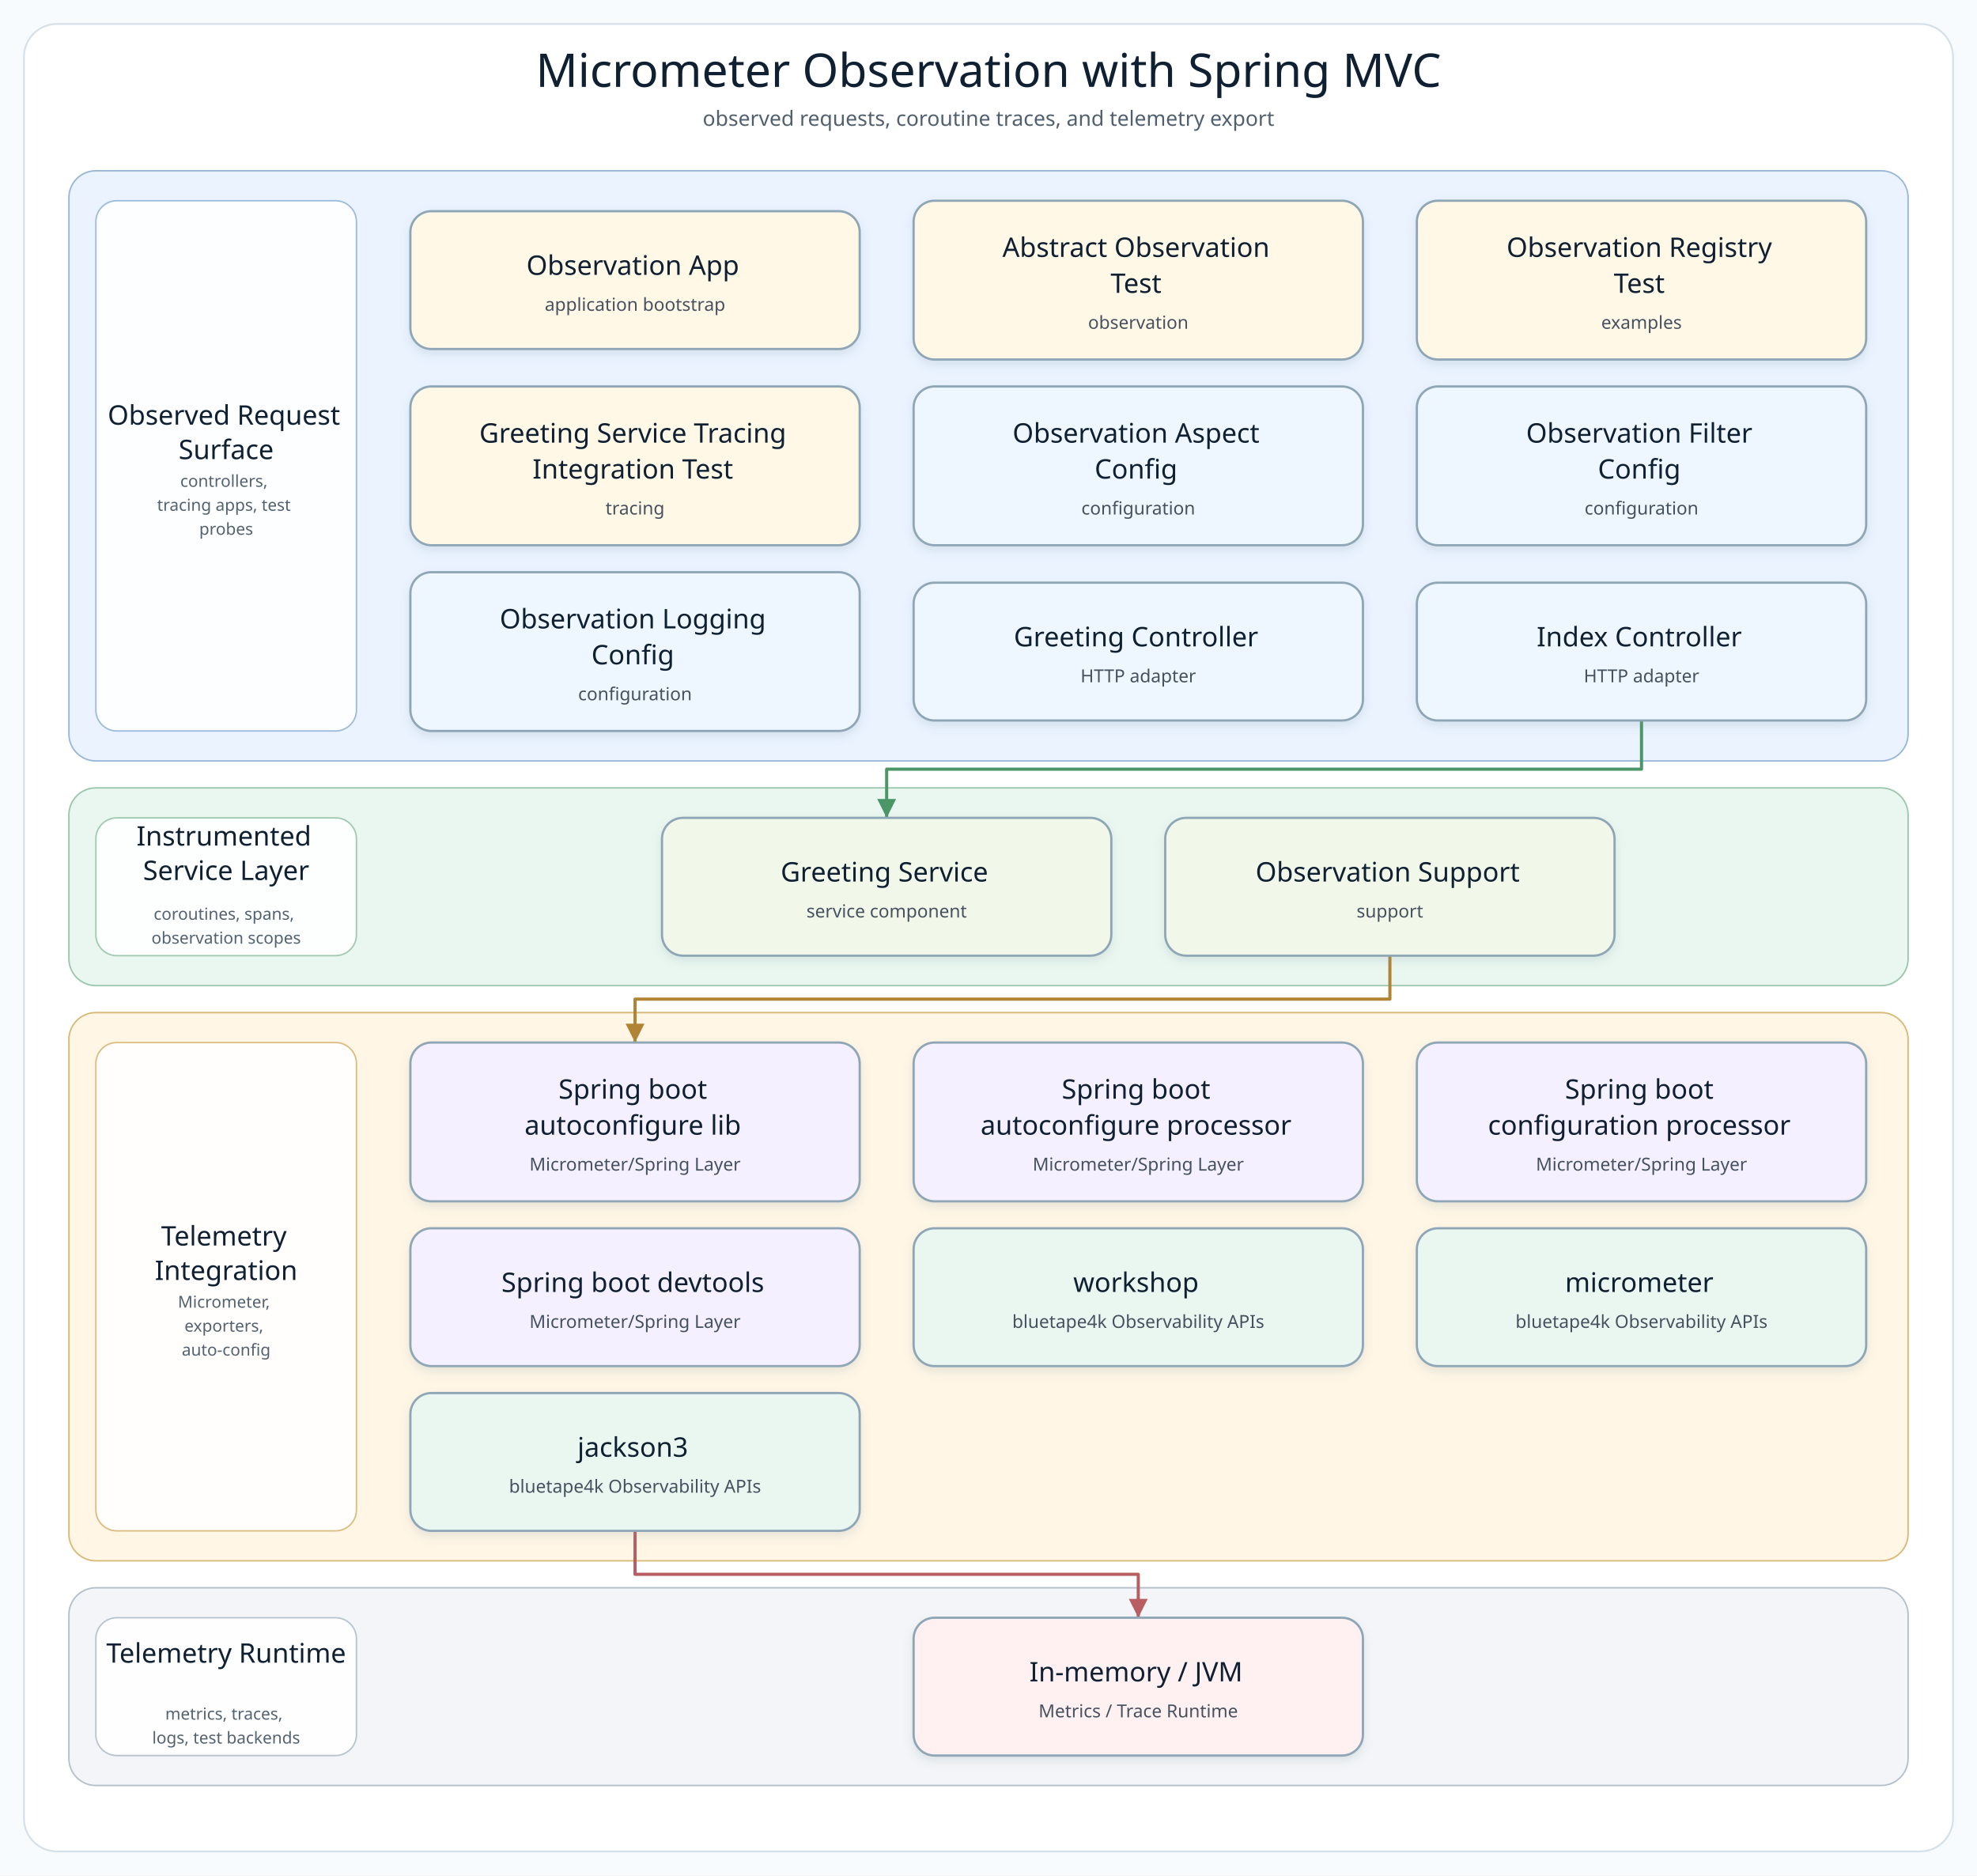
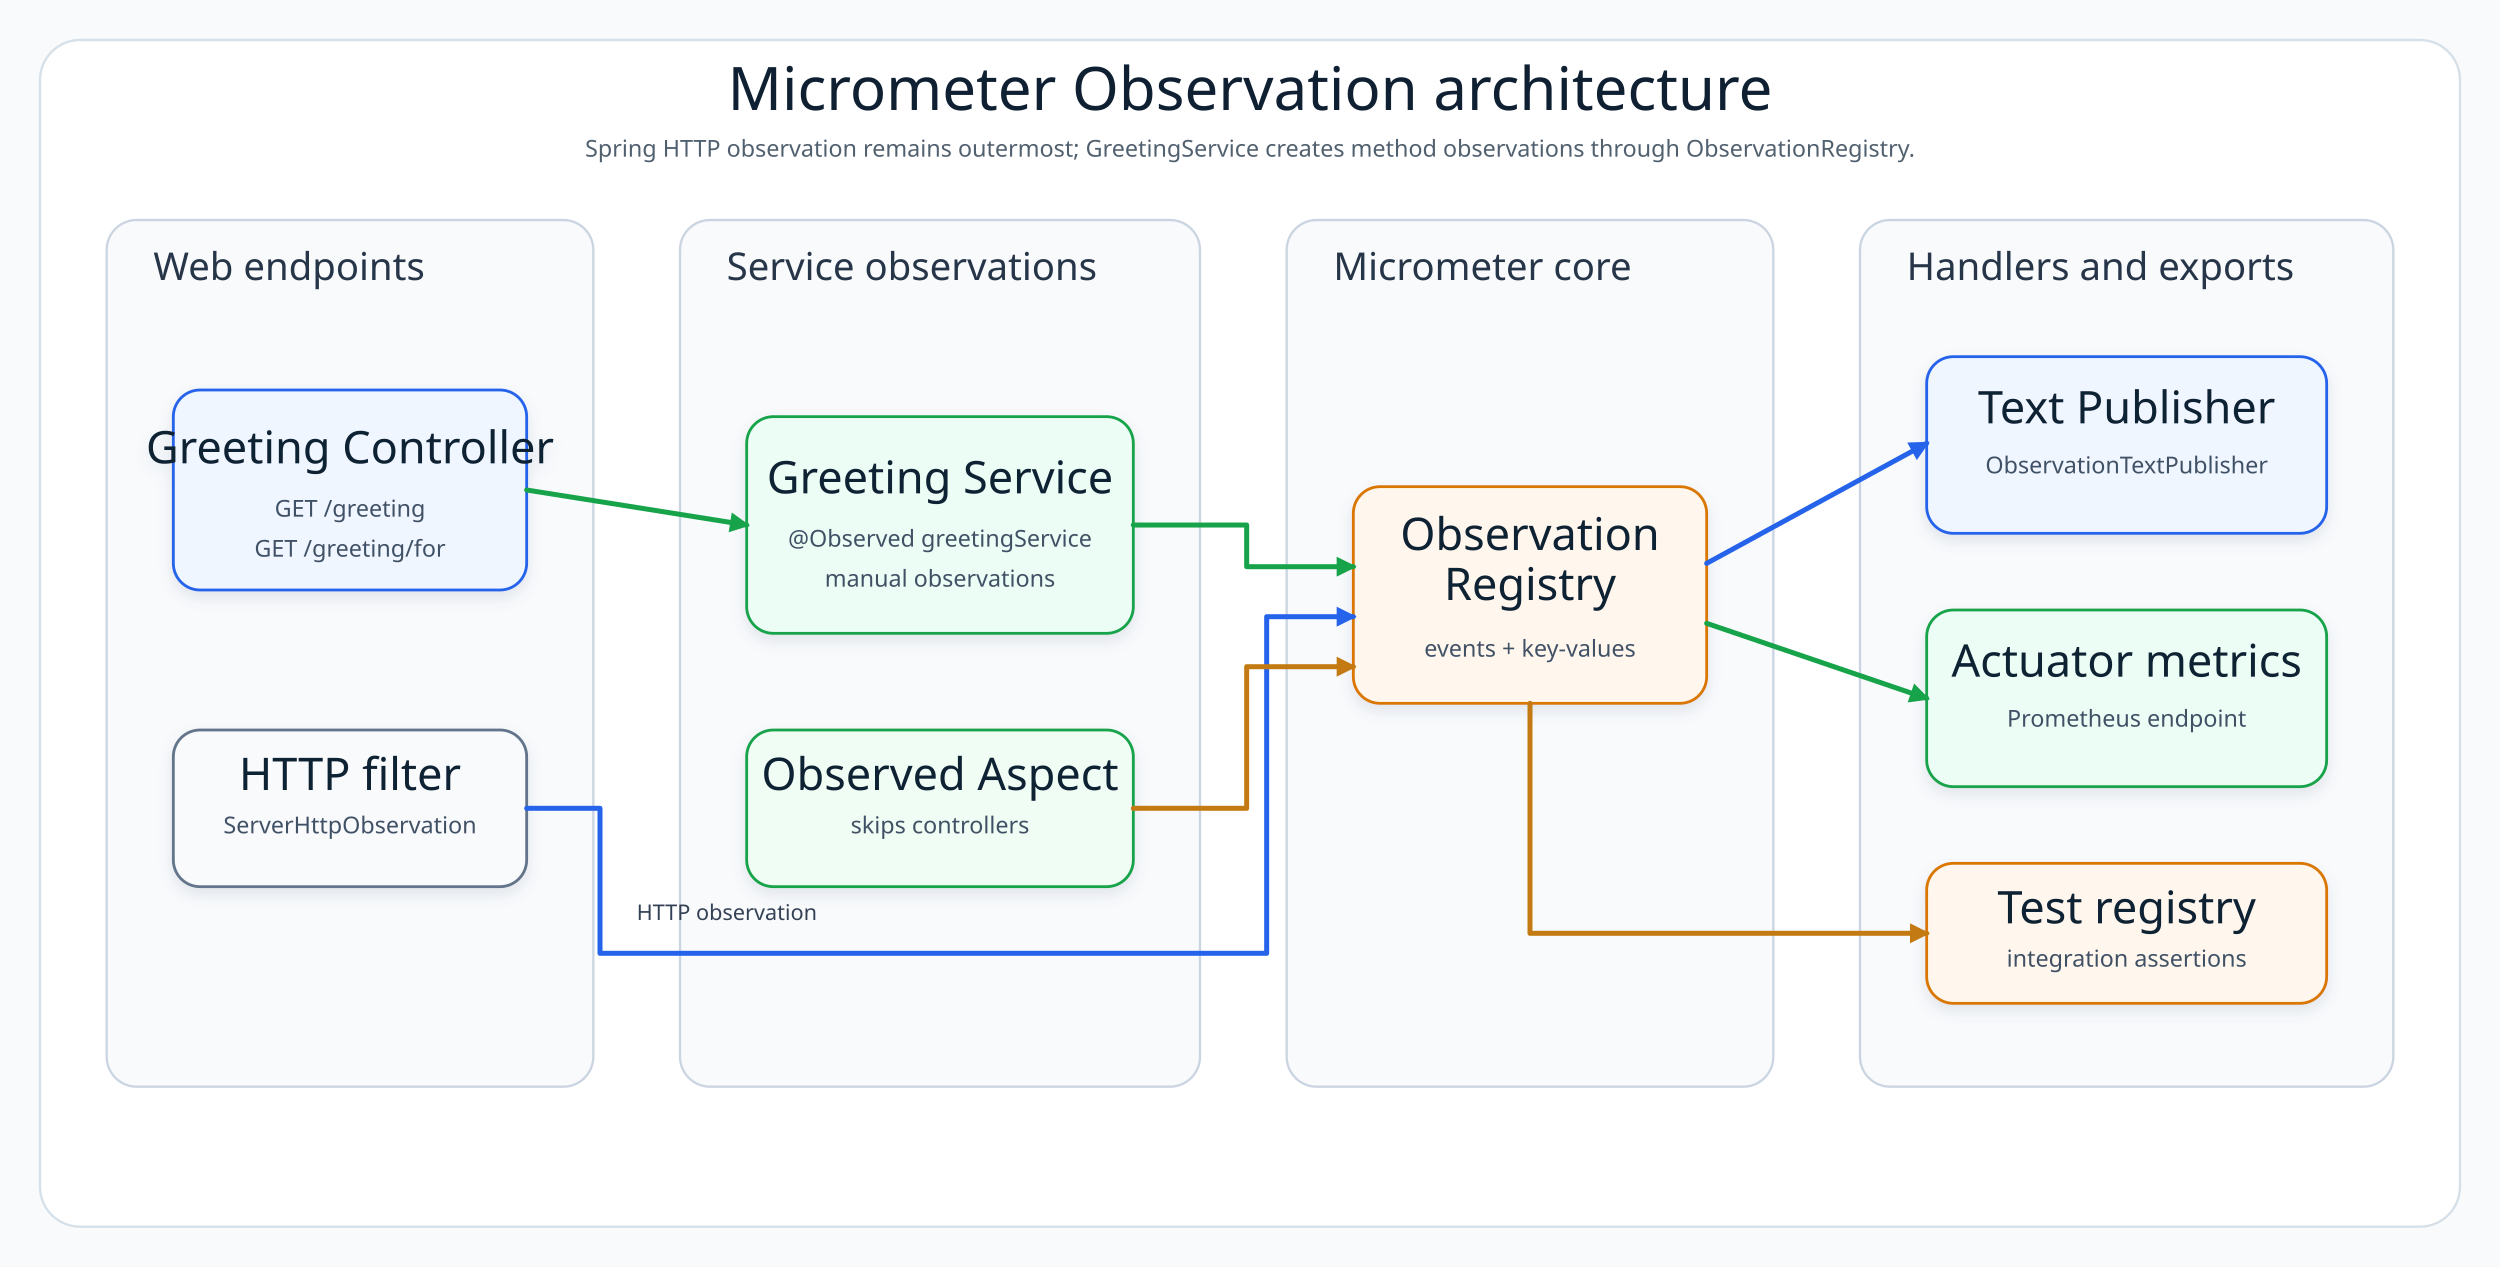
- <svg xmlns="http://www.w3.org/2000/svg" width="1320" height="1252" viewBox="0 0 1320 1252" role="img" aria-label="Micrometer Observation with Spring MVC architecture diagram">
+ <svg xmlns="http://www.w3.org/2000/svg" width="1500" height="760" viewBox="0 0 1500 760" role="img" aria-label="Micrometer observation architecture diagram">
  <defs>
-     <filter id="softShadow" x="-8%" y="-8%" width="116%" height="124%">
-       <feDropShadow dx="0" dy="3" stdDeviation="3" flood-color="#7890A5" flood-opacity="0.18" />
+     <filter id="shadow" x="-8%" y="-8%" width="116%" height="124%">
+       <feDropShadow dx="0" dy="4" stdDeviation="4" flood-color="#64748B" flood-opacity="0.16" />
    </filter>
-     <marker id="arrow-api" markerWidth="8" markerHeight="8" refX="7" refY="4" orient="auto" markerUnits="strokeWidth">
-       <path d="M 1 1 L 7 4 L 1 7 Z" fill="#4F7DB5" />
+     <marker id="arrowBlue" markerWidth="12" markerHeight="12" refX="10" refY="6" orient="auto" markerUnits="userSpaceOnUse">
+       <path d="M 0 0 L 12 6 L 0 12 Z" fill="#2563EB" />
    </marker>
-     <marker id="arrow-service" markerWidth="8" markerHeight="8" refX="7" refY="4" orient="auto" markerUnits="strokeWidth">
-       <path d="M 1 1 L 7 4 L 1 7 Z" fill="#4A9667" />
+     <marker id="arrowGreen" markerWidth="12" markerHeight="12" refX="10" refY="6" orient="auto" markerUnits="userSpaceOnUse">
+       <path d="M 0 0 L 12 6 L 0 12 Z" fill="#16A34A" />
    </marker>
-     <marker id="arrow-infra" markerWidth="8" markerHeight="8" refX="7" refY="4" orient="auto" markerUnits="strokeWidth">
-       <path d="M 1 1 L 7 4 L 1 7 Z" fill="#B18435" />
-     </marker>
-     <marker id="arrow-bt" markerWidth="8" markerHeight="8" refX="7" refY="4" orient="auto" markerUnits="strokeWidth">
-       <path d="M 1 1 L 7 4 L 1 7 Z" fill="#3E927D" />
-     </marker>
-     <marker id="arrow-runtime" markerWidth="8" markerHeight="8" refX="7" refY="4" orient="auto" markerUnits="strokeWidth">
-       <path d="M 1 1 L 7 4 L 1 7 Z" fill="#B85E63" />
+     <marker id="arrowAmber" markerWidth="12" markerHeight="12" refX="10" refY="6" orient="auto" markerUnits="userSpaceOnUse">
+       <path d="M 0 0 L 12 6 L 0 12 Z" fill="#C47A12" />
    </marker>
    <style>
-       .canvas { fill: #F8FBFD; }
-       .frame { fill: #FFFFFF; stroke: #D5E0E8; stroke-width: 1.2; }
-       .diagram-title { font-family: "Architects Daughter"; font-size: 31px; fill: #102033; }
-       .diagram-subtitle { font-family: "Comic Mono"; font-size: 14px; fill: #51606F; }
-       .layer-title { font-family: "Architects Daughter"; font-size: 18px; fill: #102033; }
-       .layer-detail { font-family: "Comic Mono"; font-size: 11px; fill: #536170; }
-       .node rect { stroke-width: 1.5; }
-       .node-title { font-family: "Architects Daughter"; font-size: 18px; fill: #102033; }
-       .node-detail { font-family: "Comic Mono"; font-size: 12px; fill: #465160; }
+       .canvas{fill:#F8FAFC}.frame{fill:#FFFFFF;stroke:#D6E0E8;stroke-width:1.4}.layer{fill:#F8FAFC;stroke:#CBD5E1;stroke-width:1.4}.title{font-family:"Architects Daughter";font-size:36px;fill:#102033}.subtitle{font-family:"Comic Mono";font-size:14px;fill:#51606F}.layerLabel{font-family:"Architects Daughter";font-size:23px;fill:#263548}.cardTitle{font-family:"Architects Daughter";font-size:27px;fill:#102033}.cardText{font-family:"Comic Mono";font-size:14px;fill:#415166}.label{font-family:"Comic Mono";font-size:13px;fill:#334155}.line{fill:none;stroke-width:3;stroke-linecap:round;stroke-linejoin:round}
    </style>
  </defs>
-   <rect class="canvas" width="1320" height="1252" />
-   <rect class="frame" x="16" y="16" width="1288" height="1220" rx="22" />
-   <text class="diagram-title" x="660.0" y="58" text-anchor="middle">Micrometer Observation with Spring MVC</text>
-   <text class="diagram-subtitle" x="660.0" y="84" text-anchor="middle">observed requests, coroutine traces, and telemetry export</text>
-   <g>
-     <g class="layer" data-layer="surface">
-       <rect x="46.0" y="114.0" width="1228.0" height="394.0" rx="18" fill="#EAF3FF" stroke="#9AB7D9" />
-       <rect x="64.0" y="134.0" width="174" height="354.0" rx="14" fill="#FFFFFF" stroke="#9AB7D9" opacity="0.92" />
-       <text text-anchor="middle">
-         <tspan class="layer-title" x="151.0" y="283.5">Observed Request</tspan>
-         <tspan class="layer-title" x="151.0" y="306.5">Surface</tspan>
-       </text>
-       <text text-anchor="middle">
-         <tspan class="layer-detail" x="151.0" y="325.0">controllers,</tspan>
-         <tspan class="layer-detail" x="151.0" y="341.0">tracing apps, test</tspan>
-         <tspan class="layer-detail" x="151.0" y="357.0">probes</tspan>
-       </text>
-     </g>
-     <g class="layer" data-layer="service">
-       <rect x="46.0" y="526.0" width="1228.0" height="132.0" rx="18" fill="#EAF7F0" stroke="#9CC7AE" />
-       <rect x="64.0" y="546.0" width="174" height="92.0" rx="14" fill="#FFFFFF" stroke="#9CC7AE" opacity="0.92" />
-       <text text-anchor="middle">
-         <tspan class="layer-title" x="151.0" y="564.5">Instrumented</tspan>
-         <tspan class="layer-title" x="151.0" y="587.5">Service Layer</tspan>
-       </text>
-       <text text-anchor="middle">
-         <tspan class="layer-detail" x="151.0" y="614.0">coroutines, spans,</tspan>
-         <tspan class="layer-detail" x="151.0" y="630.0">observation scopes</tspan>
-       </text>
-     </g>
-     <g class="layer" data-layer="integration">
-       <rect x="46.0" y="676.0" width="1228.0" height="366.0" rx="18" fill="#FFF6E5" stroke="#D9B978" />
-       <rect x="64.0" y="696.0" width="174" height="326.0" rx="14" fill="#FFFFFF" stroke="#D9B978" opacity="0.92" />
-       <text text-anchor="middle">
-         <tspan class="layer-title" x="151.0" y="831.5">Telemetry</tspan>
-         <tspan class="layer-title" x="151.0" y="854.5">Integration</tspan>
-       </text>
-       <text text-anchor="middle">
-         <tspan class="layer-detail" x="151.0" y="873.0">Micrometer,</tspan>
-         <tspan class="layer-detail" x="151.0" y="889.0">exporters,</tspan>
-         <tspan class="layer-detail" x="151.0" y="905.0">auto-config</tspan>
-       </text>
-     </g>
-     <g class="layer" data-layer="runtime">
-       <rect x="46.0" y="1060.0" width="1228.0" height="132.0" rx="18" fill="#F3F5F8" stroke="#B5C0CB" />
-       <rect x="64.0" y="1080.0" width="174" height="92.0" rx="14" fill="#FFFFFF" stroke="#B5C0CB" opacity="0.92" />
-       <text text-anchor="middle">
-         <tspan class="layer-title" x="151.0" y="1110.0">Telemetry Runtime</tspan>
-       </text>
-       <text text-anchor="middle">
-         <tspan class="layer-detail" x="151.0" y="1148.0">metrics, traces,</tspan>
-         <tspan class="layer-detail" x="151.0" y="1164.0">logs, test backends</tspan>
-       </text>
-     </g>
-     <g class="edge" data-edge="api4-&gt;service0" data-label="delegates">
-       <path d="M 1096.0 481.0 L 1096.0 513.5 L 592.0 513.5 L 592.0 546.0" fill="none" stroke="#4A9667" stroke-width="2.1" stroke-linecap="square" stroke-linejoin="round" marker-end="url(#arrow-service)" />
-     </g>
-     <g class="edge" data-edge="service1-&gt;infra0" data-label="persists / publishes">
-       <path d="M 928.0 638.0 L 928.0 667.0 L 424.0 667.0 L 424.0 696.0" fill="none" stroke="#B18435" stroke-width="2.1" stroke-linecap="square" stroke-linejoin="round" marker-end="url(#arrow-infra)" />
-     </g>
-     <g class="edge" data-edge="bt2-&gt;runtime0" data-label="adapts">
-       <path d="M 424.0 1022.0 L 424.0 1051.0 L 760.0 1051.0 L 760.0 1080.0" fill="none" stroke="#B85E63" stroke-width="2.1" stroke-linecap="square" stroke-linejoin="round" marker-end="url(#arrow-runtime)" />
-     </g>
-     <g class="node" data-node="entry0" data-lines="Observation App | application bootstrap">
-       <rect x="274.0" y="141.0" width="300.0" height="92.0" rx="14" fill="#FFF8E7" stroke="#8FA6B6" filter="url(#softShadow)" />
-       <text text-anchor="middle">
-         <tspan class="node-title" x="424.0" y="183.5">Observation App</tspan>
-         <tspan class="node-detail" x="424.0" y="207.5">application bootstrap</tspan>
-       </text>
-     </g>
-     <g class="node" data-node="entry1" data-lines="Abstract Observation | Test | observation">
-       <rect x="610.0" y="134.0" width="300.0" height="106.0" rx="14" fill="#FFF8E7" stroke="#8FA6B6" filter="url(#softShadow)" />
-       <text text-anchor="middle">
-         <tspan class="node-title" x="760.0" y="171.5">Abstract Observation</tspan>
-         <tspan class="node-title" x="760.0" y="195.5">Test</tspan>
-         <tspan class="node-detail" x="760.0" y="219.5">observation</tspan>
-       </text>
-     </g>
-     <g class="node" data-node="entry2" data-lines="Observation Registry | Test | examples">
-       <rect x="946.0" y="134.0" width="300.0" height="106.0" rx="14" fill="#FFF8E7" stroke="#8FA6B6" filter="url(#softShadow)" />
-       <text text-anchor="middle">
-         <tspan class="node-title" x="1096.0" y="171.5">Observation Registry</tspan>
-         <tspan class="node-title" x="1096.0" y="195.5">Test</tspan>
-         <tspan class="node-detail" x="1096.0" y="219.5">examples</tspan>
-       </text>
-     </g>
-     <g class="node" data-node="entry3" data-lines="Greeting Service Tracing | Integration Test | tracing">
-       <rect x="274.0" y="258.0" width="300.0" height="106.0" rx="14" fill="#FFF8E7" stroke="#8FA6B6" filter="url(#softShadow)" />
-       <text text-anchor="middle">
-         <tspan class="node-title" x="424.0" y="295.5">Greeting Service Tracing</tspan>
-         <tspan class="node-title" x="424.0" y="319.5">Integration Test</tspan>
-         <tspan class="node-detail" x="424.0" y="343.5">tracing</tspan>
-       </text>
-     </g>
-     <g class="node" data-node="api0" data-lines="Observation Aspect | Config | configuration">
-       <rect x="610.0" y="258.0" width="300.0" height="106.0" rx="14" fill="#EEF7FF" stroke="#8FA6B6" filter="url(#softShadow)" />
-       <text text-anchor="middle">
-         <tspan class="node-title" x="760.0" y="295.5">Observation Aspect</tspan>
-         <tspan class="node-title" x="760.0" y="319.5">Config</tspan>
-         <tspan class="node-detail" x="760.0" y="343.5">configuration</tspan>
-       </text>
-     </g>
-     <g class="node" data-node="api1" data-lines="Observation Filter | Config | configuration">
-       <rect x="946.0" y="258.0" width="300.0" height="106.0" rx="14" fill="#EEF7FF" stroke="#8FA6B6" filter="url(#softShadow)" />
-       <text text-anchor="middle">
-         <tspan class="node-title" x="1096.0" y="295.5">Observation Filter</tspan>
-         <tspan class="node-title" x="1096.0" y="319.5">Config</tspan>
-         <tspan class="node-detail" x="1096.0" y="343.5">configuration</tspan>
-       </text>
-     </g>
-     <g class="node" data-node="api2" data-lines="Observation Logging | Config | configuration">
-       <rect x="274.0" y="382.0" width="300.0" height="106.0" rx="14" fill="#EEF7FF" stroke="#8FA6B6" filter="url(#softShadow)" />
-       <text text-anchor="middle">
-         <tspan class="node-title" x="424.0" y="419.5">Observation Logging</tspan>
-         <tspan class="node-title" x="424.0" y="443.5">Config</tspan>
-         <tspan class="node-detail" x="424.0" y="467.5">configuration</tspan>
-       </text>
-     </g>
-     <g class="node" data-node="api3" data-lines="Greeting Controller | HTTP adapter">
-       <rect x="610.0" y="389.0" width="300.0" height="92.0" rx="14" fill="#EEF7FF" stroke="#8FA6B6" filter="url(#softShadow)" />
-       <text text-anchor="middle">
-         <tspan class="node-title" x="760.0" y="431.5">Greeting Controller</tspan>
-         <tspan class="node-detail" x="760.0" y="455.5">HTTP adapter</tspan>
-       </text>
-     </g>
-     <g class="node" data-node="api4" data-lines="Index Controller | HTTP adapter">
-       <rect x="946.0" y="389.0" width="300.0" height="92.0" rx="14" fill="#EEF7FF" stroke="#8FA6B6" filter="url(#softShadow)" />
-       <text text-anchor="middle">
-         <tspan class="node-title" x="1096.0" y="431.5">Index Controller</tspan>
-         <tspan class="node-detail" x="1096.0" y="455.5">HTTP adapter</tspan>
-       </text>
-     </g>
-     <g class="node" data-node="service0" data-lines="Greeting Service | service component">
-       <rect x="442.0" y="546.0" width="300.0" height="92.0" rx="14" fill="#F1F8E9" stroke="#8FA6B6" filter="url(#softShadow)" />
-       <text text-anchor="middle">
-         <tspan class="node-title" x="592.0" y="588.5">Greeting Service</tspan>
-         <tspan class="node-detail" x="592.0" y="612.5">service component</tspan>
-       </text>
-     </g>
-     <g class="node" data-node="service1" data-lines="Observation Support | support">
-       <rect x="778.0" y="546.0" width="300.0" height="92.0" rx="14" fill="#F1F8E9" stroke="#8FA6B6" filter="url(#softShadow)" />
-       <text text-anchor="middle">
-         <tspan class="node-title" x="928.0" y="588.5">Observation Support</tspan>
-         <tspan class="node-detail" x="928.0" y="612.5">support</tspan>
-       </text>
-     </g>
-     <g class="node" data-node="infra0" data-lines="Spring boot | autoconfigure lib | Micrometer/Spring Layer">
-       <rect x="274.0" y="696.0" width="300.0" height="106.0" rx="14" fill="#F5F0FF" stroke="#8FA6B6" filter="url(#softShadow)" />
-       <text text-anchor="middle">
-         <tspan class="node-title" x="424.0" y="733.5">Spring boot</tspan>
-         <tspan class="node-title" x="424.0" y="757.5">autoconfigure lib</tspan>
-         <tspan class="node-detail" x="424.0" y="781.5">Micrometer/Spring Layer</tspan>
-       </text>
-     </g>
-     <g class="node" data-node="infra1" data-lines="Spring boot | autoconfigure processor | Micrometer/Spring Layer">
-       <rect x="610.0" y="696.0" width="300.0" height="106.0" rx="14" fill="#F5F0FF" stroke="#8FA6B6" filter="url(#softShadow)" />
-       <text text-anchor="middle">
-         <tspan class="node-title" x="760.0" y="733.5">Spring boot</tspan>
-         <tspan class="node-title" x="760.0" y="757.5">autoconfigure processor</tspan>
-         <tspan class="node-detail" x="760.0" y="781.5">Micrometer/Spring Layer</tspan>
-       </text>
-     </g>
-     <g class="node" data-node="infra2" data-lines="Spring boot | configuration processor | Micrometer/Spring Layer">
-       <rect x="946.0" y="696.0" width="300.0" height="106.0" rx="14" fill="#F5F0FF" stroke="#8FA6B6" filter="url(#softShadow)" />
-       <text text-anchor="middle">
-         <tspan class="node-title" x="1096.0" y="733.5">Spring boot</tspan>
-         <tspan class="node-title" x="1096.0" y="757.5">configuration processor</tspan>
-         <tspan class="node-detail" x="1096.0" y="781.5">Micrometer/Spring Layer</tspan>
-       </text>
-     </g>
-     <g class="node" data-node="infra3" data-lines="Spring boot devtools | Micrometer/Spring Layer">
-       <rect x="274.0" y="820.0" width="300.0" height="92.0" rx="14" fill="#F5F0FF" stroke="#8FA6B6" filter="url(#softShadow)" />
-       <text text-anchor="middle">
-         <tspan class="node-title" x="424.0" y="862.5">Spring boot devtools</tspan>
-         <tspan class="node-detail" x="424.0" y="886.5">Micrometer/Spring Layer</tspan>
-       </text>
-     </g>
-     <g class="node" data-node="bt0" data-lines="workshop | bluetape4k Observability APIs">
-       <rect x="610.0" y="820.0" width="300.0" height="92.0" rx="14" fill="#EAF7F0" stroke="#8FA6B6" filter="url(#softShadow)" />
-       <text text-anchor="middle">
-         <tspan class="node-title" x="760.0" y="862.5">workshop</tspan>
-         <tspan class="node-detail" x="760.0" y="886.5">bluetape4k Observability APIs</tspan>
-       </text>
-     </g>
-     <g class="node" data-node="bt1" data-lines="micrometer | bluetape4k Observability APIs">
-       <rect x="946.0" y="820.0" width="300.0" height="92.0" rx="14" fill="#EAF7F0" stroke="#8FA6B6" filter="url(#softShadow)" />
-       <text text-anchor="middle">
-         <tspan class="node-title" x="1096.0" y="862.5">micrometer</tspan>
-         <tspan class="node-detail" x="1096.0" y="886.5">bluetape4k Observability APIs</tspan>
-       </text>
-     </g>
-     <g class="node" data-node="bt2" data-lines="jackson3 | bluetape4k Observability APIs">
-       <rect x="274.0" y="930.0" width="300.0" height="92.0" rx="14" fill="#EAF7F0" stroke="#8FA6B6" filter="url(#softShadow)" />
-       <text text-anchor="middle">
-         <tspan class="node-title" x="424.0" y="972.5">jackson3</tspan>
-         <tspan class="node-detail" x="424.0" y="996.5">bluetape4k Observability APIs</tspan>
-       </text>
-     </g>
-     <g class="node" data-node="runtime0" data-lines="In-memory / JVM | Metrics / Trace Runtime">
-       <rect x="610.0" y="1080.0" width="300.0" height="92.0" rx="14" fill="#FFF1F1" stroke="#8FA6B6" filter="url(#softShadow)" />
-       <text text-anchor="middle">
-         <tspan class="node-title" x="760.0" y="1122.5">In-memory / JVM</tspan>
-         <tspan class="node-detail" x="760.0" y="1146.5">Metrics / Trace Runtime</tspan>
-       </text>
-     </g>
+   <rect class="canvas" width="1500" height="760" />
+   <rect class="frame" x="24" y="24" width="1452" height="712" rx="24" />
+   <text class="title" x="750" y="66" text-anchor="middle">Micrometer Observation architecture</text>
+   <text class="subtitle" x="750" y="94" text-anchor="middle">Spring HTTP observation remains outermost; GreetingService creates method observations through ObservationRegistry.</text>
+   <rect class="layer" x="64" y="132" width="292" height="520" rx="18" />
+   <text class="layerLabel" x="92" y="168">Web endpoints</text>
+   <g filter="url(#shadow)">
+     <rect x="104" y="234" width="212" height="120" rx="16" fill="#EFF6FF" stroke="#2563EB" stroke-width="1.7" />
+     <text class="cardTitle" x="210" y="278" text-anchor="middle">Greeting Controller</text>
+     <text class="cardText" x="210" y="310" text-anchor="middle">GET /greeting</text>
+     <text class="cardText" x="210" y="334" text-anchor="middle">GET /greeting/for</text>
  </g>
+   <g filter="url(#shadow)">
+     <rect x="104" y="438" width="212" height="94" rx="16" fill="#F8FAFC" stroke="#64748B" stroke-width="1.7" />
+     <text class="cardTitle" x="210" y="474" text-anchor="middle">HTTP filter</text>
+     <text class="cardText" x="210" y="500" text-anchor="middle">ServerHttpObservation</text>
+   </g>
+   <rect class="layer" x="408" y="132" width="312" height="520" rx="18" />
+   <text class="layerLabel" x="436" y="168">Service observations</text>
+   <g filter="url(#shadow)">
+     <rect x="448" y="250" width="232" height="130" rx="16" fill="#ECFDF5" stroke="#16A34A" stroke-width="1.7" />
+     <text class="cardTitle" x="564" y="296" text-anchor="middle">Greeting Service</text>
+     <text class="cardText" x="564" y="328" text-anchor="middle">@Observed greetingService</text>
+     <text class="cardText" x="564" y="352" text-anchor="middle">manual observations</text>
+   </g>
+   <g filter="url(#shadow)">
+     <rect x="448" y="438" width="232" height="94" rx="16" fill="#F0FDF4" stroke="#16A34A" stroke-width="1.7" />
+     <text class="cardTitle" x="564" y="474" text-anchor="middle">Observed Aspect</text>
+     <text class="cardText" x="564" y="500" text-anchor="middle">skips controllers</text>
+   </g>
+   <rect class="layer" x="772" y="132" width="292" height="520" rx="18" />
+   <text class="layerLabel" x="800" y="168">Micrometer core</text>
+   <g filter="url(#shadow)">
+     <rect x="812" y="292" width="212" height="130" rx="16" fill="#FFF7ED" stroke="#D97706" stroke-width="1.7" />
+     <text class="cardTitle" x="918" y="330" text-anchor="middle">Observation</text>
+     <text class="cardTitle" x="918" y="360" text-anchor="middle">Registry</text>
+     <text class="cardText" x="918" y="394" text-anchor="middle">events + key-values</text>
+   </g>
+   <rect class="layer" x="1116" y="132" width="320" height="520" rx="18" />
+   <text class="layerLabel" x="1144" y="168">Handlers and exports</text>
+   <g filter="url(#shadow)">
+     <rect x="1156" y="214" width="240" height="106" rx="16" fill="#EFF6FF" stroke="#2563EB" stroke-width="1.7" />
+     <text class="cardTitle" x="1276" y="254" text-anchor="middle">Text Publisher</text>
+     <text class="cardText" x="1276" y="284" text-anchor="middle">ObservationTextPublisher</text>
+   </g>
+   <g filter="url(#shadow)">
+     <rect x="1156" y="366" width="240" height="106" rx="16" fill="#ECFDF5" stroke="#16A34A" stroke-width="1.7" />
+     <text class="cardTitle" x="1276" y="406" text-anchor="middle">Actuator metrics</text>
+     <text class="cardText" x="1276" y="436" text-anchor="middle">Prometheus endpoint</text>
+   </g>
+   <g filter="url(#shadow)">
+     <rect x="1156" y="518" width="240" height="84" rx="16" fill="#FFF7ED" stroke="#D97706" stroke-width="1.7" />
+     <text class="cardTitle" x="1276" y="554" text-anchor="middle">Test registry</text>
+     <text class="cardText" x="1276" y="580" text-anchor="middle">integration assertions</text>
+   </g>
+   <path class="line" d="M 316 294 L 448 315" stroke="#16A34A" marker-end="url(#arrowGreen)" />
+   <path class="line" d="M 316 485 L 360 485 L 360 572 L 760 572 L 760 370 L 812 370" stroke="#2563EB" marker-end="url(#arrowBlue)" />
+   <path class="line" d="M 680 315 L 748 315 L 748 340 L 812 340" stroke="#16A34A" marker-end="url(#arrowGreen)" />
+   <path class="line" d="M 680 485 L 748 485 L 748 400 L 812 400" stroke="#C47A12" marker-end="url(#arrowAmber)" />
+   <path class="line" d="M 1024 338 L 1156 266" stroke="#2563EB" marker-end="url(#arrowBlue)" />
+   <path class="line" d="M 1024 374 L 1156 419" stroke="#16A34A" marker-end="url(#arrowGreen)" />
+   <path class="line" d="M 918 422 L 918 560 L 1156 560" stroke="#C47A12" marker-end="url(#arrowAmber)" />
+   <text class="label" x="382" y="552">HTTP observation</text>
</svg>
